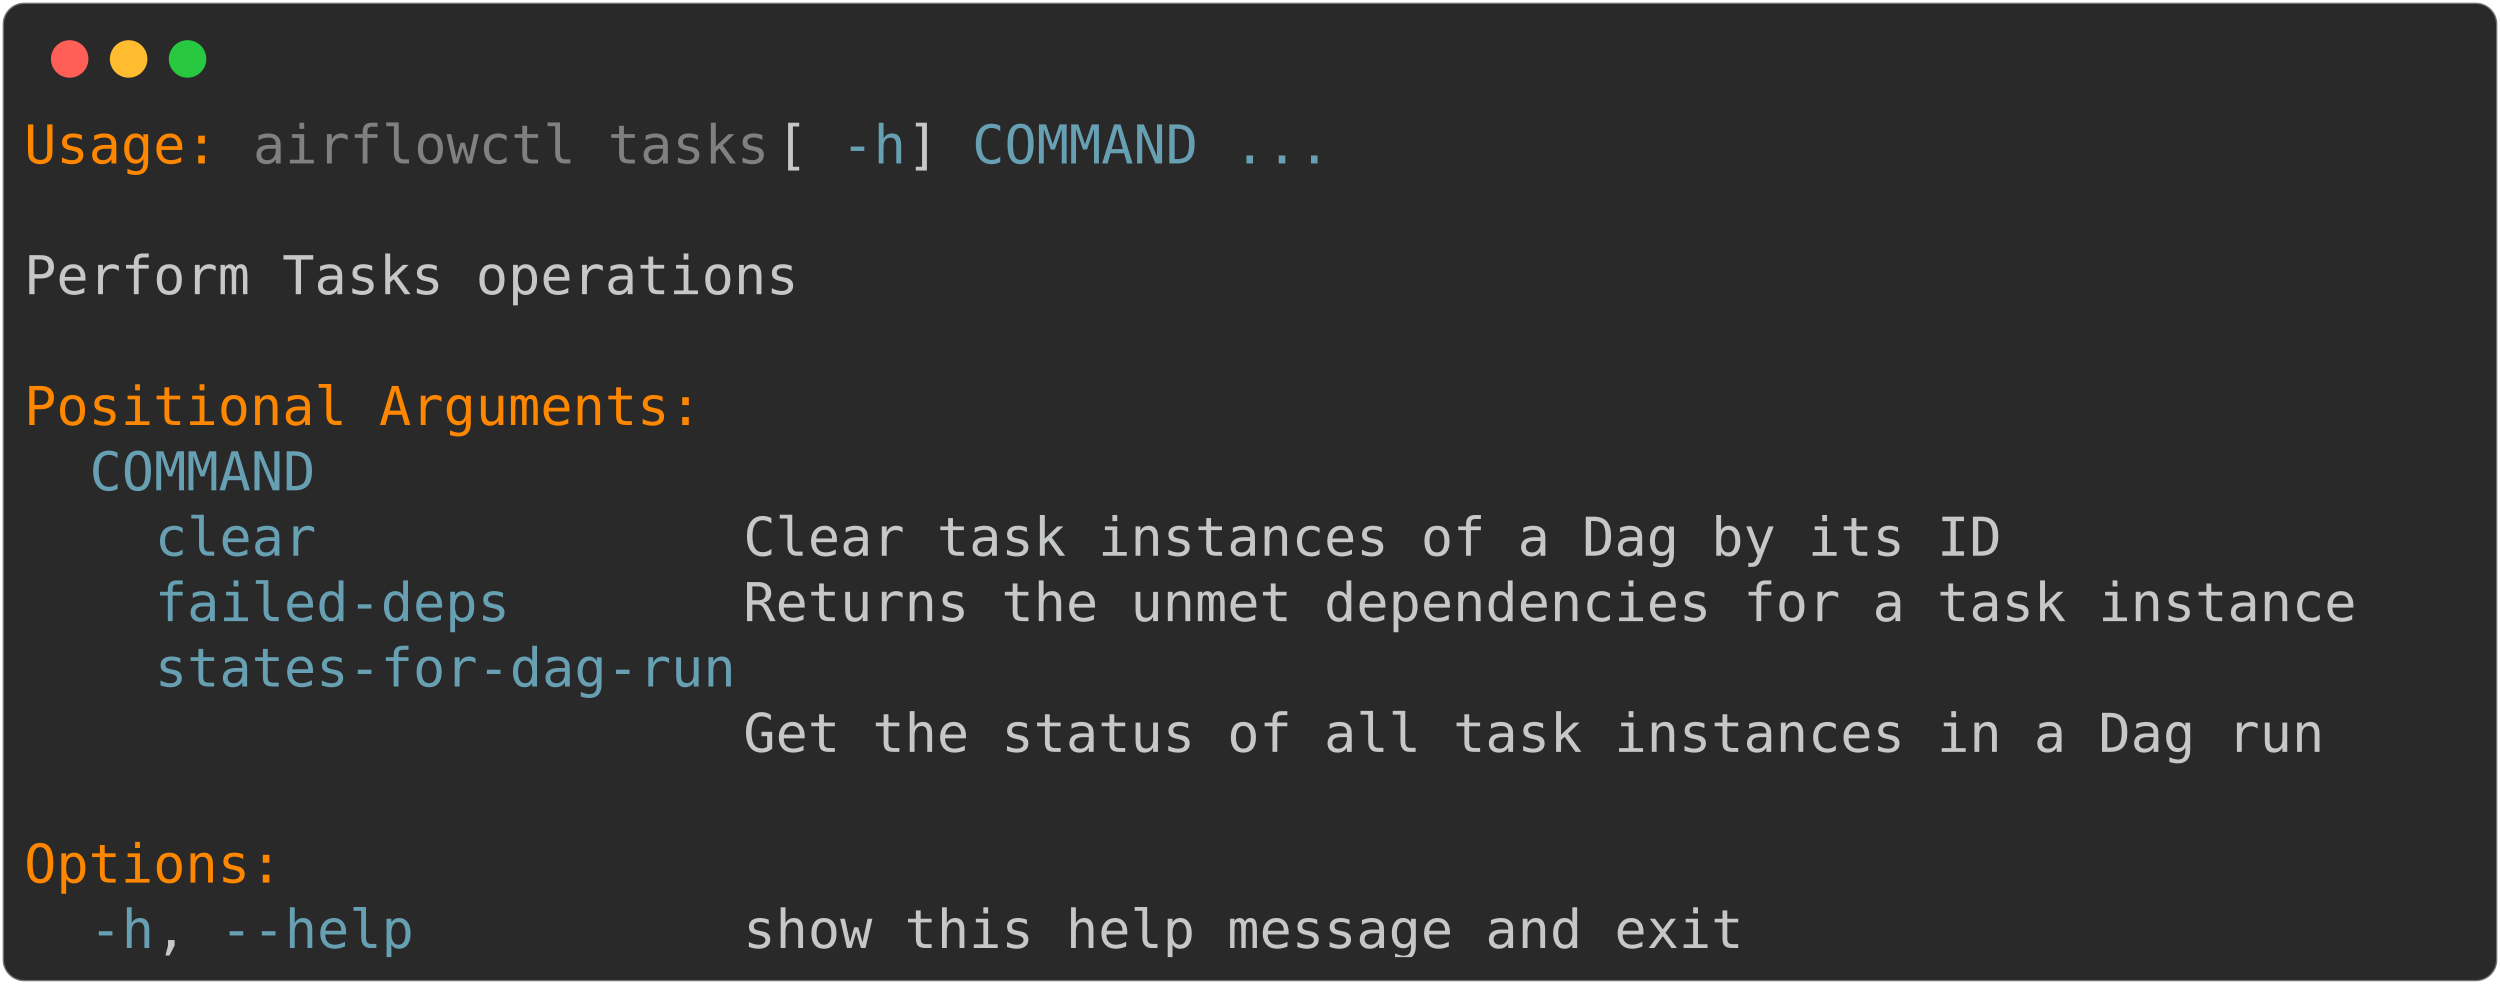
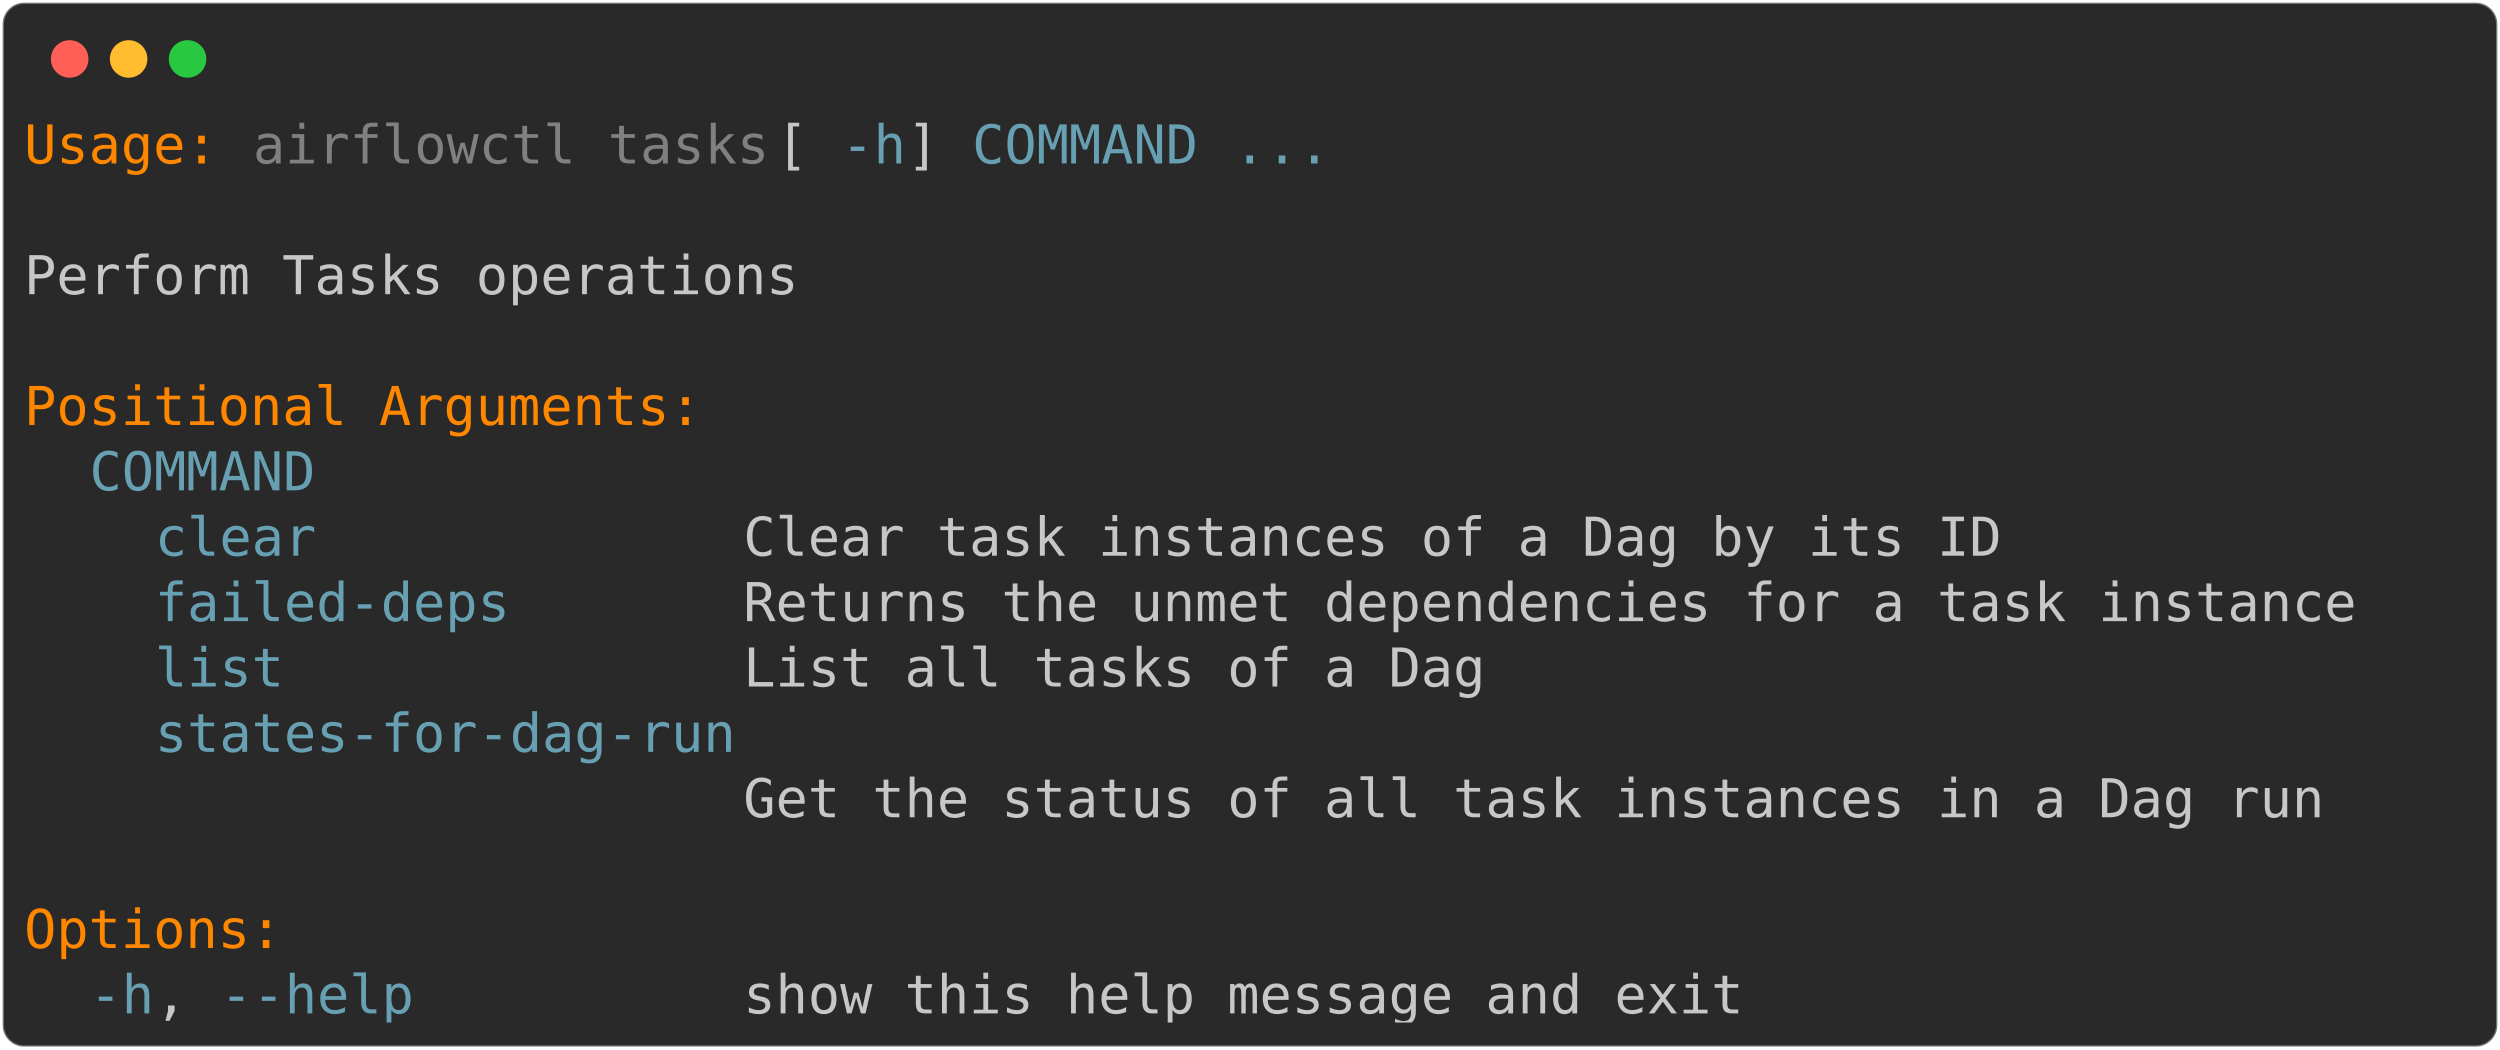
- <svg xmlns="http://www.w3.org/2000/svg" class="rich-terminal" viewBox="0 0 933 367.2">
+ <svg xmlns="http://www.w3.org/2000/svg" class="rich-terminal" viewBox="0 0 933 391.6">
  <style>

    @font-face {
        font-family: "Fira Code";
        src: local("FiraCode-Regular"),
                url("https://cdnjs.cloudflare.com/ajax/libs/firacode/6.2.0/woff2/FiraCode-Regular.woff2") format("woff2"),
                url("https://cdnjs.cloudflare.com/ajax/libs/firacode/6.2.0/woff/FiraCode-Regular.woff") format("woff");
        font-style: normal;
        font-weight: 400;
    }
    @font-face {
        font-family: "Fira Code";
        src: local("FiraCode-Bold"),
                url("https://cdnjs.cloudflare.com/ajax/libs/firacode/6.2.0/woff2/FiraCode-Bold.woff2") format("woff2"),
                url("https://cdnjs.cloudflare.com/ajax/libs/firacode/6.2.0/woff/FiraCode-Bold.woff") format("woff");
        font-style: bold;
        font-weight: 700;
    }

-     .terminal-2578352511-matrix {
+     .terminal-2711473653-matrix {
        font-family: Fira Code, monospace;
        font-size: 20px;
        line-height: 24.4px;
        font-variant-east-asian: full-width;
    }

-     .terminal-2578352511-title {
+     .terminal-2711473653-title {
        font-size: 18px;
        font-weight: bold;
        font-family: arial;
    }

-     .terminal-2578352511-r1 { fill: #ff8700 }
- .terminal-2578352511-r2 { fill: #c5c8c6 }
- .terminal-2578352511-r3 { fill: #808080 }
- .terminal-2578352511-r4 { fill: #68a0b3 }
+     .terminal-2711473653-r1 { fill: #ff8700 }
+ .terminal-2711473653-r2 { fill: #c5c8c6 }
+ .terminal-2711473653-r3 { fill: #808080 }
+ .terminal-2711473653-r4 { fill: #68a0b3 }
    </style>
  <defs>
-     <clipPath id="terminal-2578352511-clip-terminal">
-       <rect x="0" y="0" width="914.0" height="316.2" />
+     <clipPath id="terminal-2711473653-clip-terminal">
+       <rect x="0" y="0" width="914.0" height="340.6" />
    </clipPath>
-     <clipPath id="terminal-2578352511-line-0">
+     <clipPath id="terminal-2711473653-line-0">
      <rect x="0" y="1.5" width="915" height="24.65" />
    </clipPath>
-     <clipPath id="terminal-2578352511-line-1">
+     <clipPath id="terminal-2711473653-line-1">
      <rect x="0" y="25.9" width="915" height="24.65" />
    </clipPath>
-     <clipPath id="terminal-2578352511-line-2">
+     <clipPath id="terminal-2711473653-line-2">
      <rect x="0" y="50.3" width="915" height="24.65" />
    </clipPath>
-     <clipPath id="terminal-2578352511-line-3">
+     <clipPath id="terminal-2711473653-line-3">
      <rect x="0" y="74.7" width="915" height="24.65" />
    </clipPath>
-     <clipPath id="terminal-2578352511-line-4">
+     <clipPath id="terminal-2711473653-line-4">
      <rect x="0" y="99.1" width="915" height="24.65" />
    </clipPath>
-     <clipPath id="terminal-2578352511-line-5">
+     <clipPath id="terminal-2711473653-line-5">
      <rect x="0" y="123.5" width="915" height="24.65" />
    </clipPath>
-     <clipPath id="terminal-2578352511-line-6">
+     <clipPath id="terminal-2711473653-line-6">
      <rect x="0" y="147.9" width="915" height="24.65" />
    </clipPath>
-     <clipPath id="terminal-2578352511-line-7">
+     <clipPath id="terminal-2711473653-line-7">
      <rect x="0" y="172.3" width="915" height="24.65" />
    </clipPath>
-     <clipPath id="terminal-2578352511-line-8">
+     <clipPath id="terminal-2711473653-line-8">
      <rect x="0" y="196.7" width="915" height="24.65" />
    </clipPath>
-     <clipPath id="terminal-2578352511-line-9">
+     <clipPath id="terminal-2711473653-line-9">
      <rect x="0" y="221.1" width="915" height="24.65" />
    </clipPath>
-     <clipPath id="terminal-2578352511-line-10">
+     <clipPath id="terminal-2711473653-line-10">
      <rect x="0" y="245.5" width="915" height="24.65" />
    </clipPath>
-     <clipPath id="terminal-2578352511-line-11">
+     <clipPath id="terminal-2711473653-line-11">
      <rect x="0" y="269.9" width="915" height="24.65" />
    </clipPath>
+     <clipPath id="terminal-2711473653-line-12">
+       <rect x="0" y="294.3" width="915" height="24.65" />
+     </clipPath>
  </defs>
-   <rect fill="#292929" stroke="rgba(255,255,255,0.35)" stroke-width="1" x="1" y="1" width="931" height="365.2" rx="8" />
+   <rect fill="#292929" stroke="rgba(255,255,255,0.35)" stroke-width="1" x="1" y="1" width="931" height="389.6" rx="8" />
  <g transform="translate(26,22)">
    <circle cx="0" cy="0" r="7" fill="#ff5f57" />
    <circle cx="22" cy="0" r="7" fill="#febc2e" />
    <circle cx="44" cy="0" r="7" fill="#28c840" />
  </g>
-   <g transform="translate(9, 41)" clip-path="url(#terminal-2578352511-clip-terminal)">
-     <g class="terminal-2578352511-matrix">
-       <text class="terminal-2578352511-r1" x="0" y="20" textLength="73.2" clip-path="url(#terminal-2578352511-line-0)">Usage:</text>
-       <text class="terminal-2578352511-r3" x="85.4" y="20" textLength="195.2" clip-path="url(#terminal-2578352511-line-0)">airflowctl tasks</text>
-       <text class="terminal-2578352511-r2" x="280.6" y="20" textLength="24.4" clip-path="url(#terminal-2578352511-line-0)"> [</text>
-       <text class="terminal-2578352511-r4" x="305" y="20" textLength="24.4" clip-path="url(#terminal-2578352511-line-0)">-h</text>
-       <text class="terminal-2578352511-r2" x="329.4" y="20" textLength="24.4" clip-path="url(#terminal-2578352511-line-0)">] </text>
-       <text class="terminal-2578352511-r4" x="353.8" y="20" textLength="85.4" clip-path="url(#terminal-2578352511-line-0)">COMMAND</text>
-       <text class="terminal-2578352511-r4" x="451.4" y="20" textLength="36.6" clip-path="url(#terminal-2578352511-line-0)">...</text>
-       <text class="terminal-2578352511-r2" x="915" y="20" textLength="12.2" clip-path="url(#terminal-2578352511-line-0)">
+   <g transform="translate(9, 41)" clip-path="url(#terminal-2711473653-clip-terminal)">
+     <g class="terminal-2711473653-matrix">
+       <text class="terminal-2711473653-r1" x="0" y="20" textLength="73.2" clip-path="url(#terminal-2711473653-line-0)">Usage:</text>
+       <text class="terminal-2711473653-r3" x="85.4" y="20" textLength="195.2" clip-path="url(#terminal-2711473653-line-0)">airflowctl tasks</text>
+       <text class="terminal-2711473653-r2" x="280.6" y="20" textLength="24.4" clip-path="url(#terminal-2711473653-line-0)"> [</text>
+       <text class="terminal-2711473653-r4" x="305" y="20" textLength="24.4" clip-path="url(#terminal-2711473653-line-0)">-h</text>
+       <text class="terminal-2711473653-r2" x="329.4" y="20" textLength="24.4" clip-path="url(#terminal-2711473653-line-0)">] </text>
+       <text class="terminal-2711473653-r4" x="353.8" y="20" textLength="85.4" clip-path="url(#terminal-2711473653-line-0)">COMMAND</text>
+       <text class="terminal-2711473653-r4" x="451.4" y="20" textLength="36.6" clip-path="url(#terminal-2711473653-line-0)">...</text>
+       <text class="terminal-2711473653-r2" x="915" y="20" textLength="12.2" clip-path="url(#terminal-2711473653-line-0)">
</text>
-       <text class="terminal-2578352511-r2" x="915" y="44.4" textLength="12.2" clip-path="url(#terminal-2578352511-line-1)">
+       <text class="terminal-2711473653-r2" x="915" y="44.4" textLength="12.2" clip-path="url(#terminal-2711473653-line-1)">
</text>
-       <text class="terminal-2578352511-r2" x="0" y="68.8" textLength="292.8" clip-path="url(#terminal-2578352511-line-2)">Perform Tasks operations</text>
-       <text class="terminal-2578352511-r2" x="915" y="68.8" textLength="12.2" clip-path="url(#terminal-2578352511-line-2)">
+       <text class="terminal-2711473653-r2" x="0" y="68.8" textLength="292.8" clip-path="url(#terminal-2711473653-line-2)">Perform Tasks operations</text>
+       <text class="terminal-2711473653-r2" x="915" y="68.8" textLength="12.2" clip-path="url(#terminal-2711473653-line-2)">
</text>
-       <text class="terminal-2578352511-r2" x="915" y="93.2" textLength="12.2" clip-path="url(#terminal-2578352511-line-3)">
+       <text class="terminal-2711473653-r2" x="915" y="93.2" textLength="12.2" clip-path="url(#terminal-2711473653-line-3)">
</text>
-       <text class="terminal-2578352511-r1" x="0" y="117.6" textLength="256.2" clip-path="url(#terminal-2578352511-line-4)">Positional Arguments:</text>
-       <text class="terminal-2578352511-r2" x="915" y="117.6" textLength="12.2" clip-path="url(#terminal-2578352511-line-4)">
+       <text class="terminal-2711473653-r1" x="0" y="117.6" textLength="256.2" clip-path="url(#terminal-2711473653-line-4)">Positional Arguments:</text>
+       <text class="terminal-2711473653-r2" x="915" y="117.6" textLength="12.2" clip-path="url(#terminal-2711473653-line-4)">
</text>
-       <text class="terminal-2578352511-r4" x="24.4" y="142" textLength="85.4" clip-path="url(#terminal-2578352511-line-5)">COMMAND</text>
-       <text class="terminal-2578352511-r2" x="915" y="142" textLength="12.2" clip-path="url(#terminal-2578352511-line-5)">
+       <text class="terminal-2711473653-r4" x="24.4" y="142" textLength="85.4" clip-path="url(#terminal-2711473653-line-5)">COMMAND</text>
+       <text class="terminal-2711473653-r2" x="915" y="142" textLength="12.2" clip-path="url(#terminal-2711473653-line-5)">
</text>
-       <text class="terminal-2578352511-r4" x="48.8" y="166.4" textLength="61" clip-path="url(#terminal-2578352511-line-6)">clear</text>
-       <text class="terminal-2578352511-r2" x="268.4" y="166.4" textLength="475.8" clip-path="url(#terminal-2578352511-line-6)">Clear task instances of a Dag by its ID</text>
-       <text class="terminal-2578352511-r2" x="915" y="166.4" textLength="12.2" clip-path="url(#terminal-2578352511-line-6)">
+       <text class="terminal-2711473653-r4" x="48.8" y="166.4" textLength="61" clip-path="url(#terminal-2711473653-line-6)">clear</text>
+       <text class="terminal-2711473653-r2" x="268.4" y="166.4" textLength="475.8" clip-path="url(#terminal-2711473653-line-6)">Clear task instances of a Dag by its ID</text>
+       <text class="terminal-2711473653-r2" x="915" y="166.4" textLength="12.2" clip-path="url(#terminal-2711473653-line-6)">
</text>
-       <text class="terminal-2578352511-r4" x="48.8" y="190.8" textLength="134.2" clip-path="url(#terminal-2578352511-line-7)">failed-deps</text>
-       <text class="terminal-2578352511-r2" x="268.4" y="190.8" textLength="610" clip-path="url(#terminal-2578352511-line-7)">Returns the unmet dependencies for a task instance</text>
-       <text class="terminal-2578352511-r2" x="915" y="190.8" textLength="12.2" clip-path="url(#terminal-2578352511-line-7)">
+       <text class="terminal-2711473653-r4" x="48.8" y="190.8" textLength="134.2" clip-path="url(#terminal-2711473653-line-7)">failed-deps</text>
+       <text class="terminal-2711473653-r2" x="268.4" y="190.8" textLength="610" clip-path="url(#terminal-2711473653-line-7)">Returns the unmet dependencies for a task instance</text>
+       <text class="terminal-2711473653-r2" x="915" y="190.8" textLength="12.2" clip-path="url(#terminal-2711473653-line-7)">
</text>
-       <text class="terminal-2578352511-r4" x="48.8" y="215.2" textLength="219.6" clip-path="url(#terminal-2578352511-line-8)">states-for-dag-run</text>
-       <text class="terminal-2578352511-r2" x="915" y="215.2" textLength="12.2" clip-path="url(#terminal-2578352511-line-8)">
+       <text class="terminal-2711473653-r4" x="48.8" y="215.2" textLength="48.8" clip-path="url(#terminal-2711473653-line-8)">list</text>
+       <text class="terminal-2711473653-r2" x="268.4" y="215.2" textLength="280.6" clip-path="url(#terminal-2711473653-line-8)">List all tasks of a Dag</text>
+       <text class="terminal-2711473653-r2" x="915" y="215.2" textLength="12.2" clip-path="url(#terminal-2711473653-line-8)">
</text>
-       <text class="terminal-2578352511-r2" x="268.4" y="239.6" textLength="597.8" clip-path="url(#terminal-2578352511-line-9)">Get the status of all task instances in a Dag run</text>
-       <text class="terminal-2578352511-r2" x="915" y="239.6" textLength="12.2" clip-path="url(#terminal-2578352511-line-9)">
+       <text class="terminal-2711473653-r4" x="48.8" y="239.6" textLength="219.6" clip-path="url(#terminal-2711473653-line-9)">states-for-dag-run</text>
+       <text class="terminal-2711473653-r2" x="915" y="239.6" textLength="12.2" clip-path="url(#terminal-2711473653-line-9)">
</text>
-       <text class="terminal-2578352511-r2" x="915" y="264" textLength="12.2" clip-path="url(#terminal-2578352511-line-10)">
+       <text class="terminal-2711473653-r2" x="268.4" y="264" textLength="597.8" clip-path="url(#terminal-2711473653-line-10)">Get the status of all task instances in a Dag run</text>
+       <text class="terminal-2711473653-r2" x="915" y="264" textLength="12.2" clip-path="url(#terminal-2711473653-line-10)">
</text>
-       <text class="terminal-2578352511-r1" x="0" y="288.4" textLength="97.6" clip-path="url(#terminal-2578352511-line-11)">Options:</text>
-       <text class="terminal-2578352511-r2" x="915" y="288.4" textLength="12.2" clip-path="url(#terminal-2578352511-line-11)">
+       <text class="terminal-2711473653-r2" x="915" y="288.4" textLength="12.2" clip-path="url(#terminal-2711473653-line-11)">
</text>
-       <text class="terminal-2578352511-r4" x="24.4" y="312.8" textLength="24.4" clip-path="url(#terminal-2578352511-line-12)">-h</text>
-       <text class="terminal-2578352511-r2" x="48.8" y="312.8" textLength="24.4" clip-path="url(#terminal-2578352511-line-12)">, </text>
-       <text class="terminal-2578352511-r4" x="73.2" y="312.8" textLength="73.2" clip-path="url(#terminal-2578352511-line-12)">--help</text>
-       <text class="terminal-2578352511-r2" x="268.4" y="312.8" textLength="378.2" clip-path="url(#terminal-2578352511-line-12)">show this help message and exit</text>
-       <text class="terminal-2578352511-r2" x="915" y="312.8" textLength="12.2" clip-path="url(#terminal-2578352511-line-12)">
+       <text class="terminal-2711473653-r1" x="0" y="312.8" textLength="97.6" clip-path="url(#terminal-2711473653-line-12)">Options:</text>
+       <text class="terminal-2711473653-r2" x="915" y="312.8" textLength="12.2" clip-path="url(#terminal-2711473653-line-12)">
+ </text>
+       <text class="terminal-2711473653-r4" x="24.4" y="337.2" textLength="24.4" clip-path="url(#terminal-2711473653-line-13)">-h</text>
+       <text class="terminal-2711473653-r2" x="48.8" y="337.2" textLength="24.4" clip-path="url(#terminal-2711473653-line-13)">, </text>
+       <text class="terminal-2711473653-r4" x="73.2" y="337.2" textLength="73.2" clip-path="url(#terminal-2711473653-line-13)">--help</text>
+       <text class="terminal-2711473653-r2" x="268.4" y="337.2" textLength="378.2" clip-path="url(#terminal-2711473653-line-13)">show this help message and exit</text>
+       <text class="terminal-2711473653-r2" x="915" y="337.2" textLength="12.2" clip-path="url(#terminal-2711473653-line-13)">
</text>
    </g>
  </g>
</svg>
